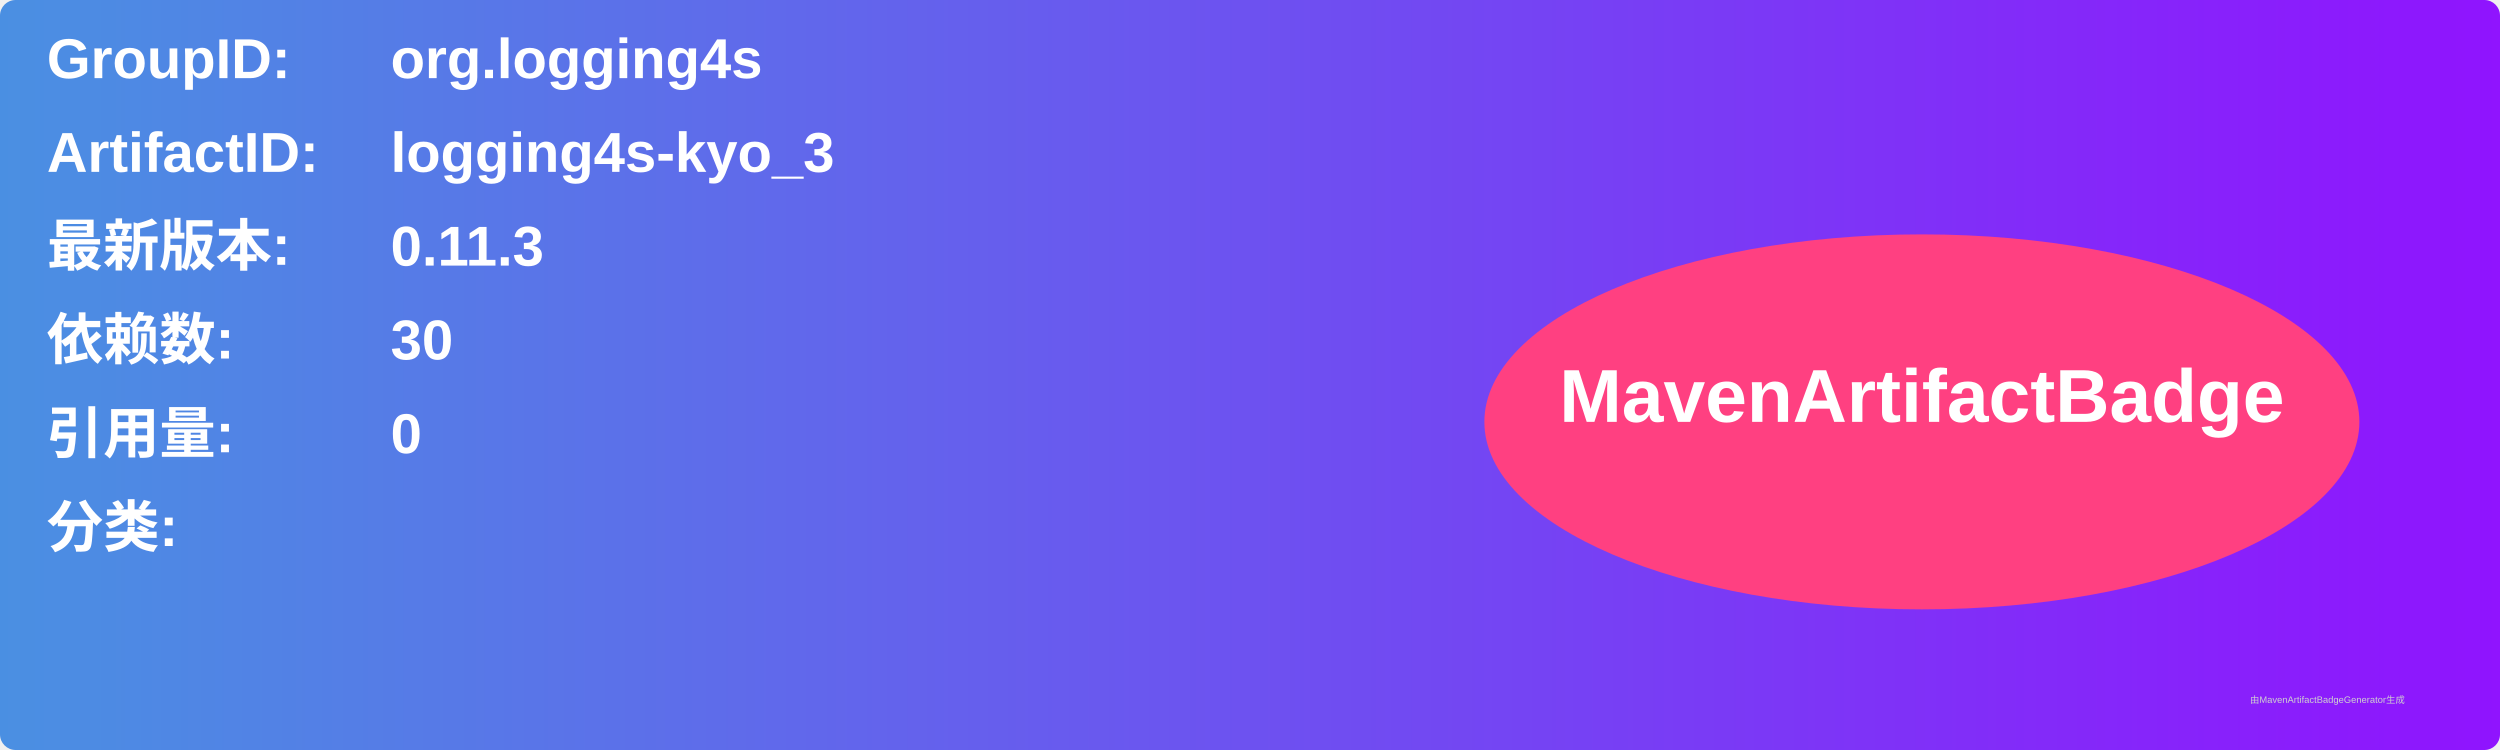
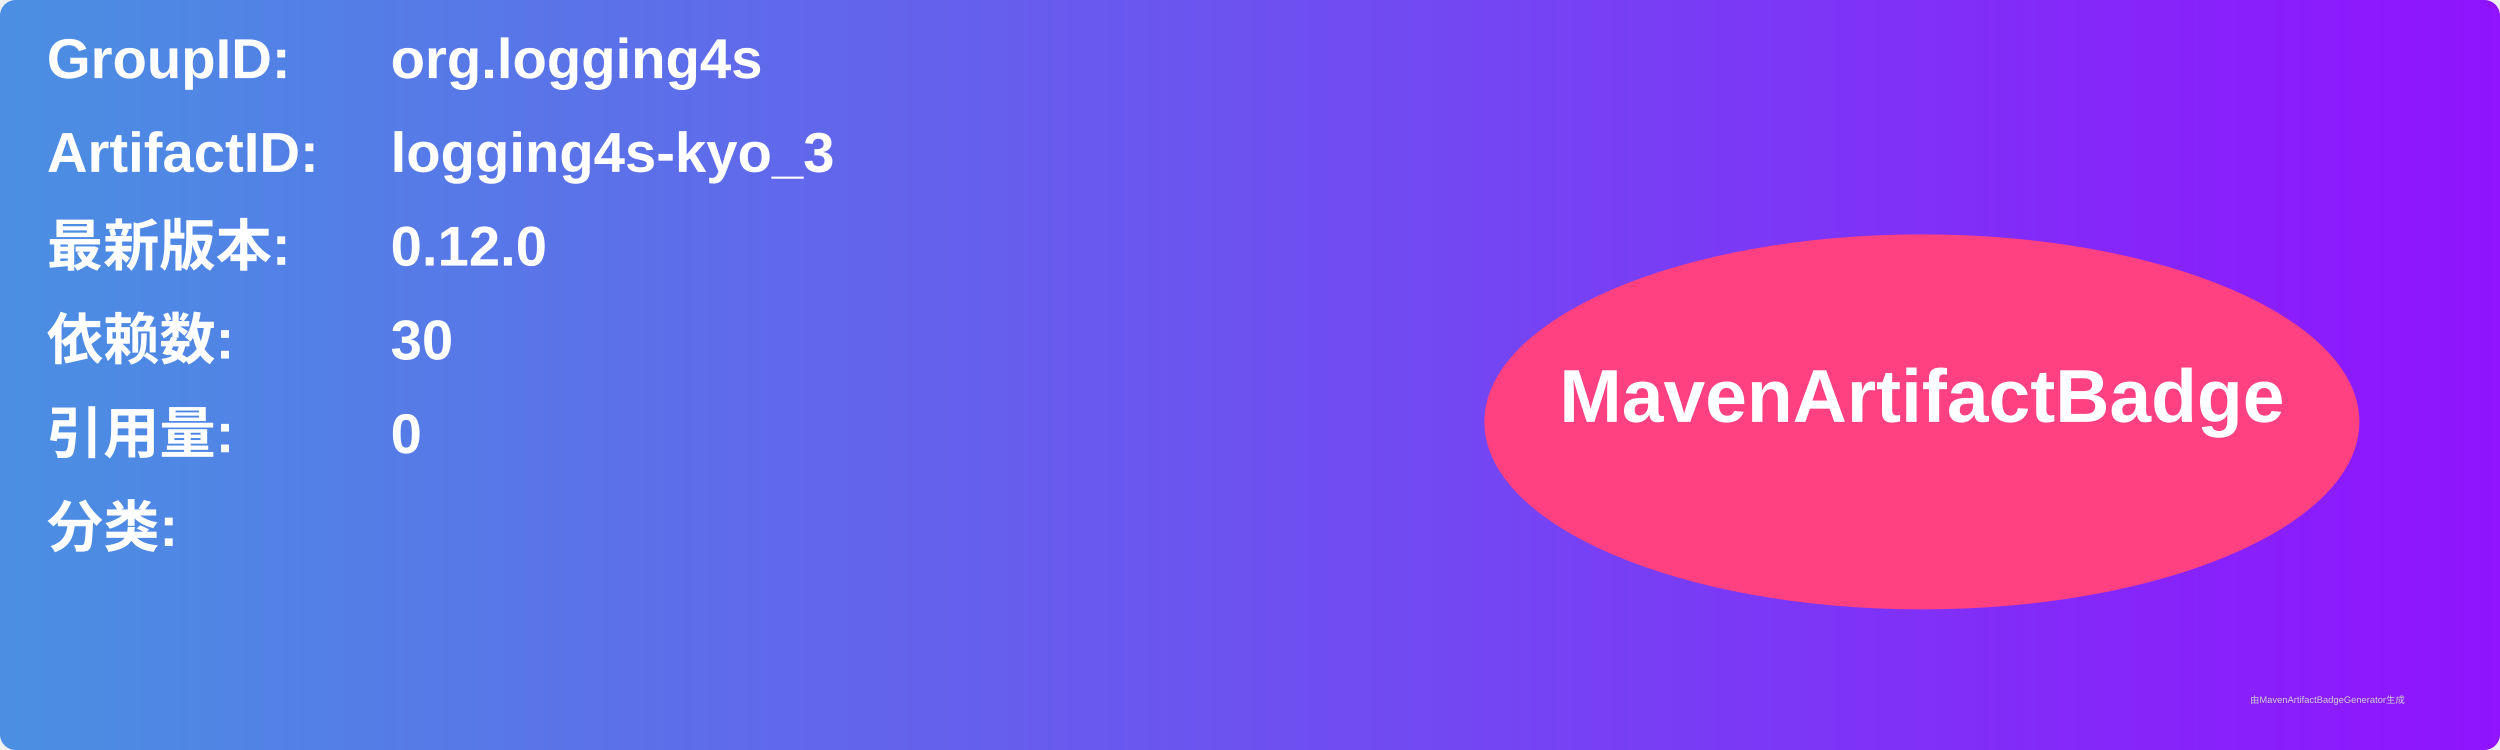
<svg xmlns="http://www.w3.org/2000/svg" width="800" height="240" viewBox="0 0 800 240">
  <linearGradient id="grad" x1="0%" y1="0%" x2="100%" y2="0%">
    <stop offset="0%" stop-color="#4a90e2" />
    <stop offset="100%" stop-color="#9013fe" />
  </linearGradient>
  <rect width="100%" height="100%" rx="5" ry="5" fill="url(#grad)" />
  <g transform="translate(15, 15)">
    <text x="0" y="10" font-family="Arial" font-size="18" fill="white" font-weight="bold" width="260">GroupID:</text>
    <text x="110" y="10" font-family="Arial" font-size="18" fill="white" font-weight="bold" width="460">org.logging4s</text>
    <text x="0" y="40" font-family="Arial" font-size="18" fill="white" font-weight="bold" width="260">ArtifactID:</text>
    <text x="110" y="40" font-family="Arial" font-size="18" fill="white" font-weight="bold" width="460">logging4s-kyo_3</text>
    <text x="0" y="70" font-family="Arial" font-size="18" fill="white" font-weight="bold">最新版本:</text>
    <text x="110" y="70" font-family="Arial" font-size="18" fill="white" font-weight="bold">
-       <tspan font-weight="bold">0.11.3</tspan>
+       <tspan font-weight="bold">0.12.0</tspan>
    </text>
    <text x="0" y="100" font-family="Arial" font-size="18" fill="white" font-weight="bold">依赖数: </text>
    <text x="110" y="100" font-family="Arial" font-size="18" fill="white">
      <tspan font-weight="bold">30</tspan>
    </text>
    <text x="0" y="130" font-family="Arial" font-size="18" fill="white" font-weight="bold">引用量: </text>
    <text x="110" y="130" font-family="Arial" font-size="18" fill="white">
      <tspan font-weight="bold">0</tspan>
    </text>
    <text x="0" y="160" font-family="Arial" font-size="18" fill="white" font-weight="bold">分类:</text>
    <text x="10" y="190" font-family="Arial" font-size="10" fill="white">
      <tspan font-weight="bold" />
    </text>
    <ellipse cx="600" cy="120" rx="140" ry="60" fill="#ff4081" />
    <text x="600" y="120" text-anchor="middle" font-family="Arial" font-size="24" fill="white" font-weight="bold">MavenArtifactBadge</text>
  </g>
  <text x="720" y="225" font-family="Arial" font-size="3" fill="#d0d0d0">由MavenArtifactBadgeGenerator生成</text>
</svg>
